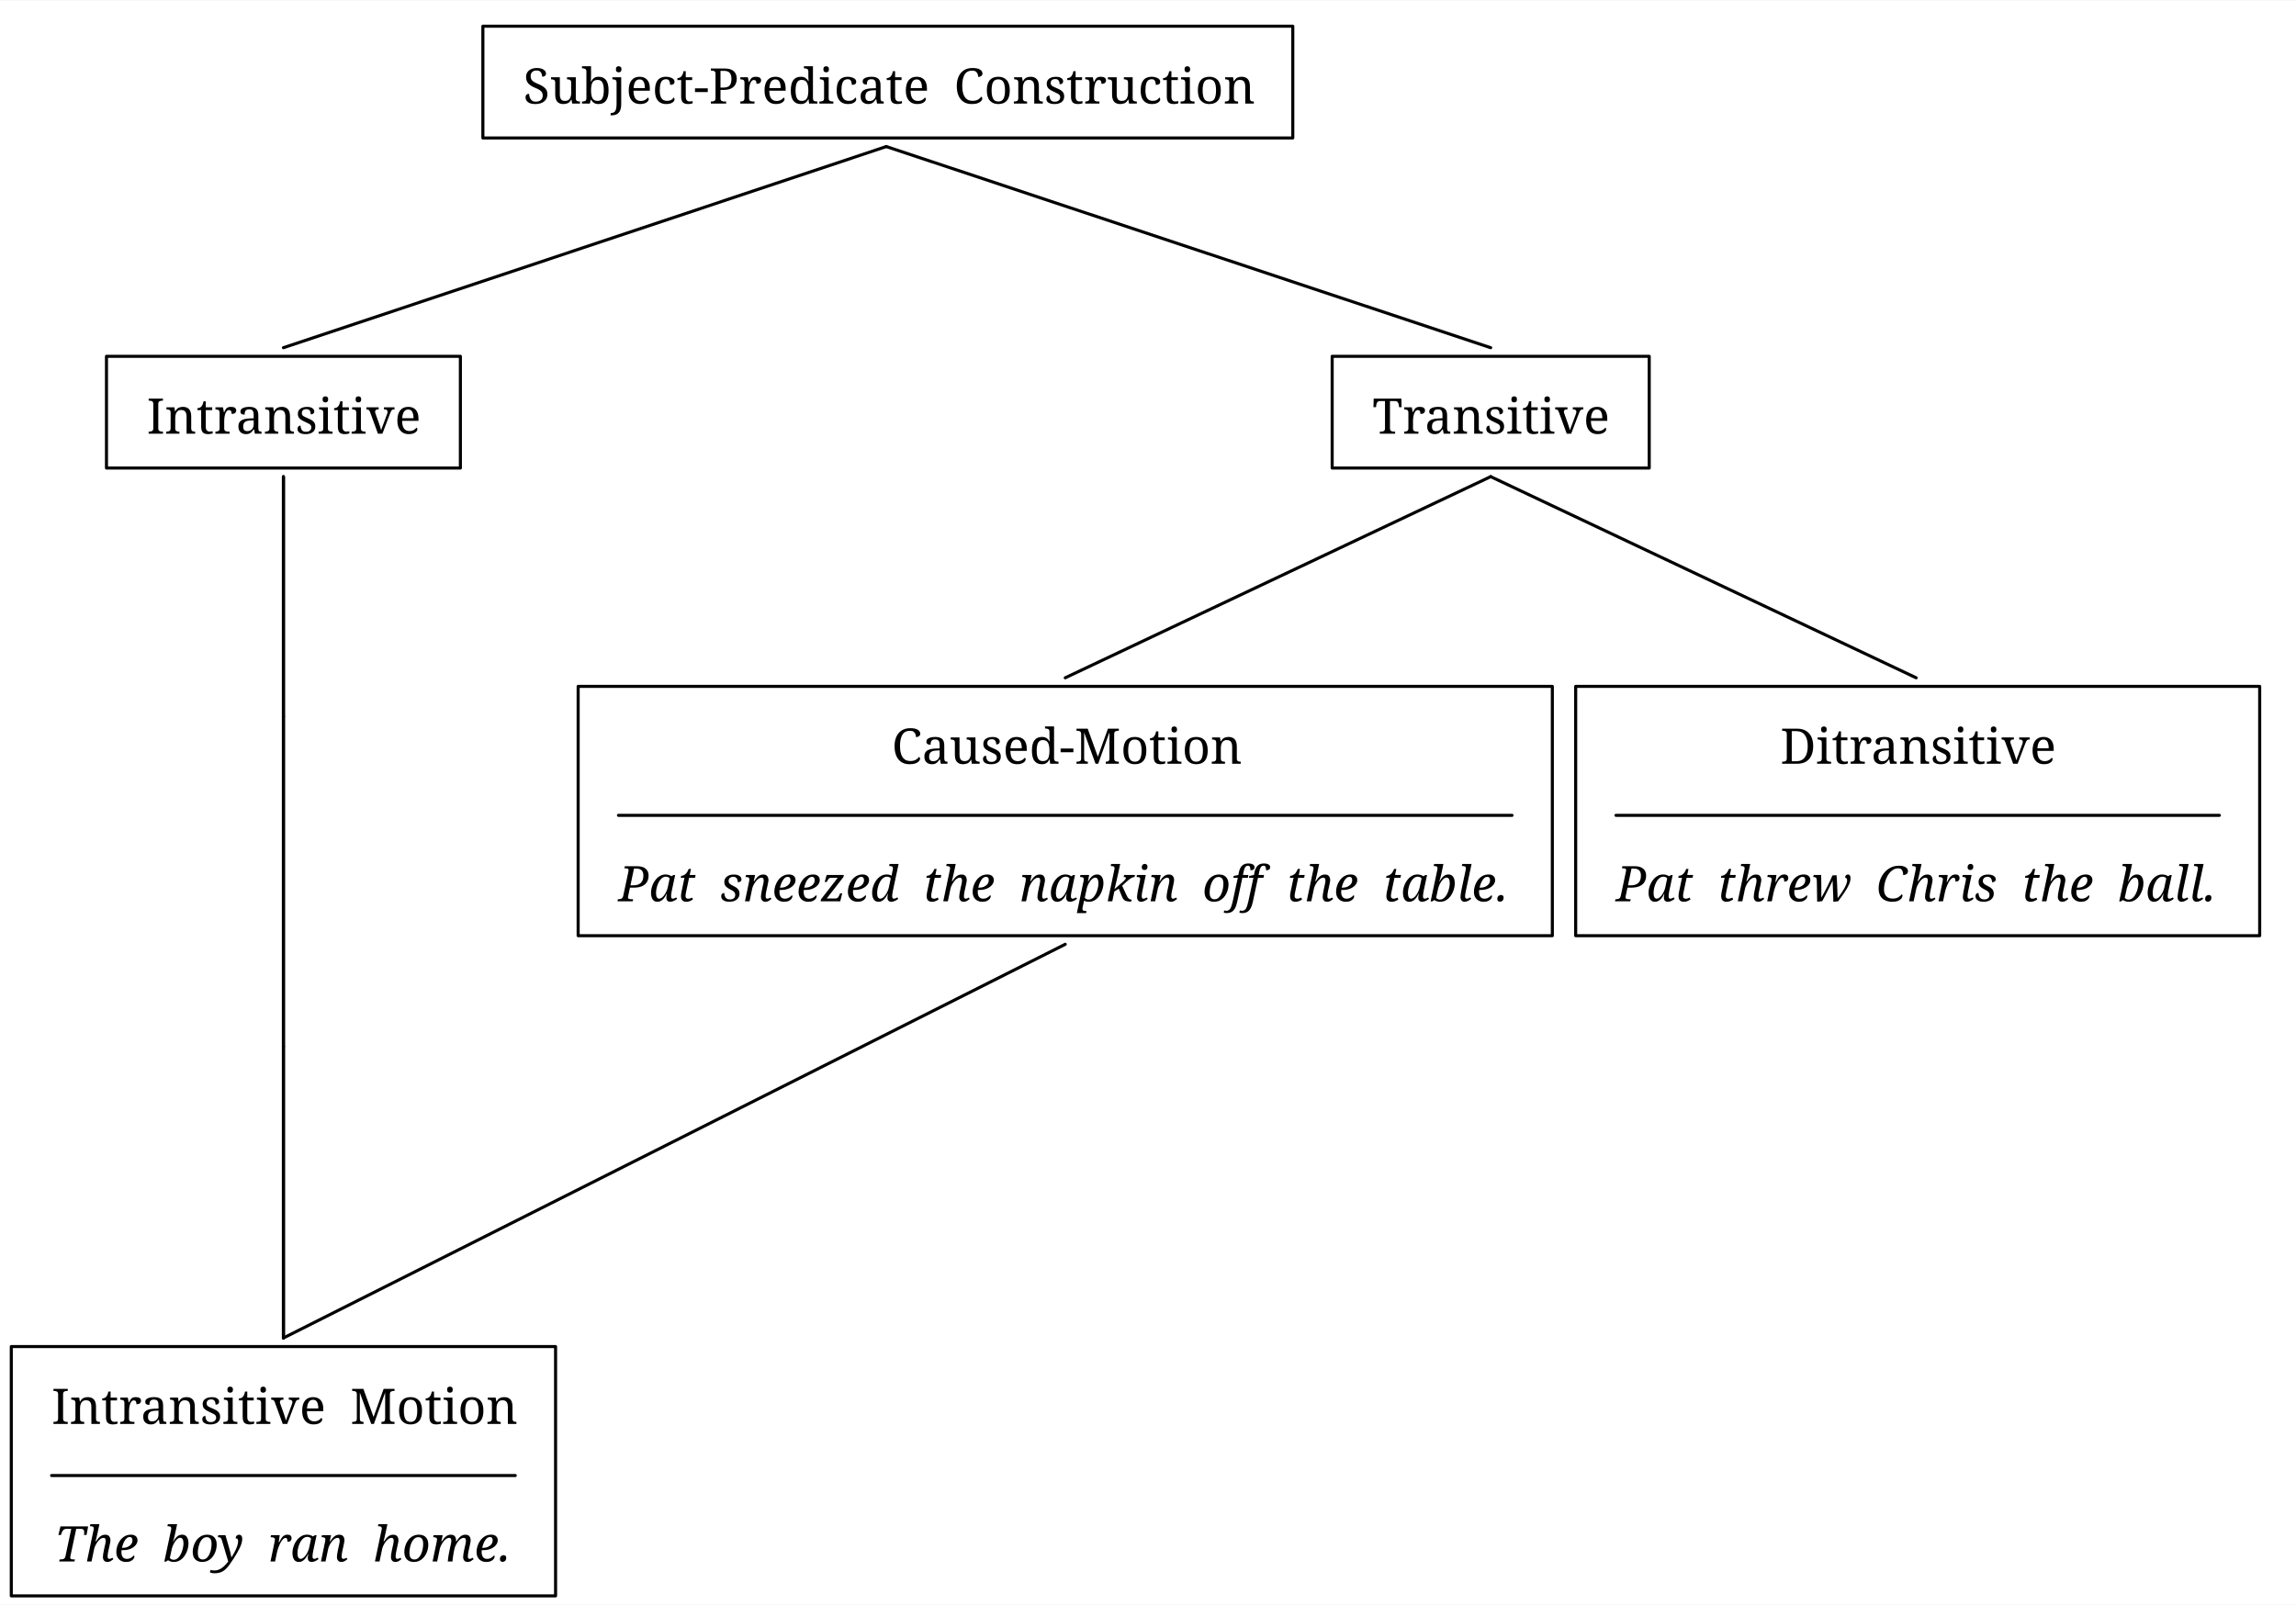
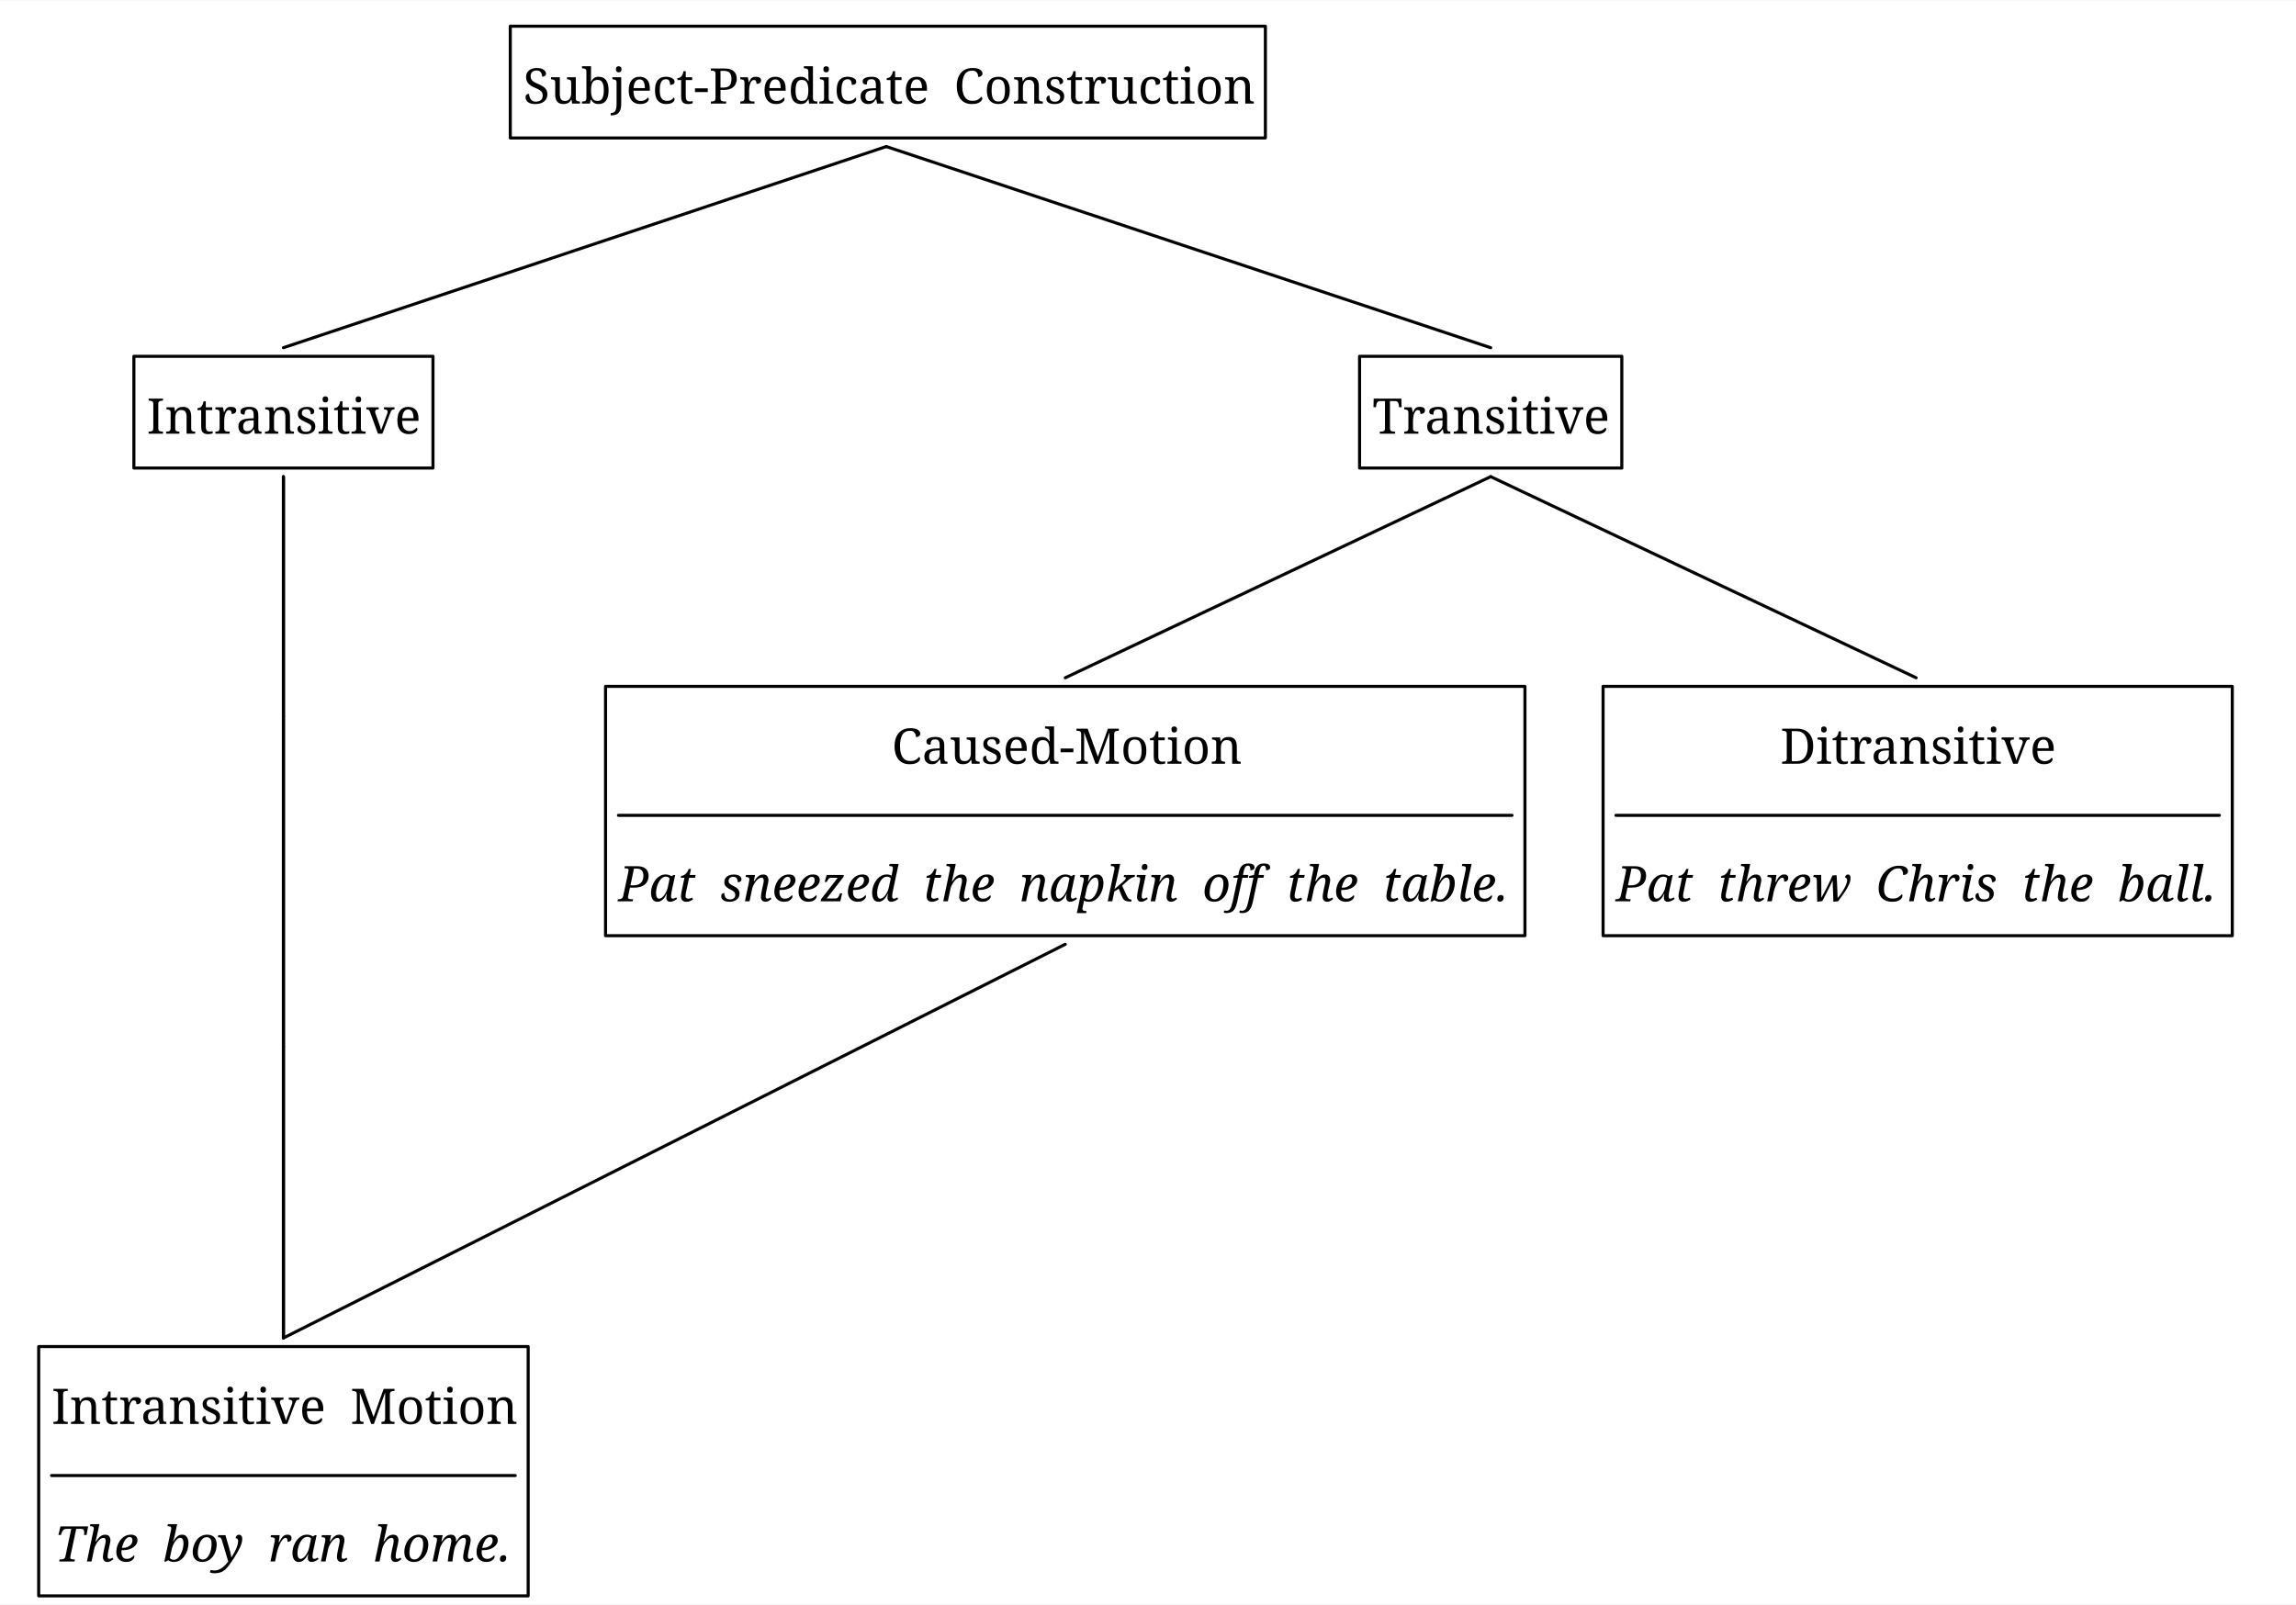
<svg xmlns="http://www.w3.org/2000/svg" width="1478.6" height="1033.76" viewBox="-16.8, 0, 1495.4, 1044.96" version="1.1">
  <defs>
    <marker id="arrow" markerUnits="userSpaceOnUse" viewBox="0 0 10 10" refX="10" refY="5" markerWidth="16.8" markerHeight="16.8" orient="auto">
      <path d="M 0 0 L 10 5 L 0 10" fill="black" />
    </marker>
    <marker id="arrowBackward" markerUnits="userSpaceOnUse" viewBox="0 0 10 10" refX="5" refY="5" markerWidth="16.8" markerHeight="16.8" orient="auto">
      <path d="M 0 0 L 10 5 L 0 10 z" fill="black" />
    </marker>
    <marker id="arrowForward" markerUnits="userSpaceOnUse" viewBox="0 0 10 10" refX="5" refY="5" markerWidth="16.8" markerHeight="16.8" orient="auto">
      <path d="M 10 0 L 0 5 L 10 10 z" fill="black" />
    </marker>
    <marker id="arrowBothways" markerUnits="userSpaceOnUse" viewBox="0 0 30 10" refX="15" refY="5" markerWidth="50.4" markerHeight="16.8" orient="auto">
      <path d="M 0 5 L 10 0 L 10 5 L 20 5 L 20 0 L 30 5 L 20 10 L 20 5 L 10 5 L 10 10 z" fill="black" />
    </marker>
    <pattern id="hatchBlack" x="10" y="10" width="10" height="10" patternUnits="userSpaceOnUse" patternTransform="rotate(45)">
      <line x1="0" y="0" x2="0" y2="10" stroke="black" stroke-width="4" />
    </pattern>
    <pattern id="hatchForNode" x="10" y="10" width="10" height="10" patternUnits="userSpaceOnUse" patternTransform="rotate(45)">
      <line x1="0" y="0" x2="0" y2="10" stroke="black" stroke-width="4" />
    </pattern>
    <pattern id="hatchForLeaf" x="10" y="10" width="10" height="10" patternUnits="userSpaceOnUse" patternTransform="rotate(45)">
      <line x1="0" y="0" x2="0" y2="10" stroke="black" stroke-width="4" />
    </pattern>
  </defs>
  <rect x="-16.8" y="0" width="1495.4" height="1044.96" stroke="none" fill="white" />"
<text white-space="pre" alignment-baseline="text-top" style="fill: black; storoke-width: 0; font-size: 32px;" x="323.95" y="67.2">
    <tspan x="323.95" y="67.2" style="" text-decoration="" font-family="'Noto Serif', 'Noto Serif JP', 'Noto Serif CJK JP', 'Noto Naskh Arabic', 'Noto Sans Arabic', 'Noto Serif Hebrew', 'Noto Serif Devanagari', 'Noto Serif Thai', 'Noto Serif Khmer', 'DejaVu Serif', 'Noto Sans Math', OpenMoji, 'OpenMoji Color', 'OpenMoji Black', 'Noto Emoji', serif">Subject-Predicate<tspan style="fill:none;">￭</tspan>Construction</tspan>
  </text>
  <text white-space="pre" alignment-baseline="text-top" style="fill: black; storoke-width: 0; font-size: 32px;" x="78.8" y="282.24">
    <tspan x="78.8" y="282.24" style="" text-decoration="" font-family="'Noto Serif', 'Noto Serif JP', 'Noto Serif CJK JP', 'Noto Naskh Arabic', 'Noto Sans Arabic', 'Noto Serif Hebrew', 'Noto Serif Devanagari', 'Noto Serif Thai', 'Noto Serif Khmer', 'DejaVu Serif', 'Noto Sans Math', OpenMoji, 'OpenMoji Color', 'OpenMoji Black', 'Noto Emoji', serif">Intransitive</tspan>
  </text>
  <text white-space="pre" alignment-baseline="text-top" style="fill: black; storoke-width: 0; font-size: 32px;" x="159.8" y="497.28">
    <tspan x="159.8" y="497.28" style="" text-decoration="" font-family="'Noto Serif', 'Noto Serif JP', 'Noto Serif CJK JP', 'Noto Naskh Arabic', 'Noto Sans Arabic', 'Noto Serif Hebrew', 'Noto Serif Devanagari', 'Noto Serif Thai', 'Noto Serif Khmer', 'DejaVu Serif', 'Noto Sans Math', OpenMoji, 'OpenMoji Color', 'OpenMoji Black', 'Noto Emoji', serif">
      <tspan style="fill:none;">￭</tspan>
    </tspan>
  </text>
  <text white-space="pre" alignment-baseline="text-top" style="fill: black; storoke-width: 0; font-size: 32px;" x="159.8" y="712.32">
    <tspan x="159.8" y="712.32" style="" text-decoration="" font-family="'Noto Serif', 'Noto Serif JP', 'Noto Serif CJK JP', 'Noto Naskh Arabic', 'Noto Sans Arabic', 'Noto Serif Hebrew', 'Noto Serif Devanagari', 'Noto Serif Thai', 'Noto Serif Khmer', 'DejaVu Serif', 'Noto Sans Math', OpenMoji, 'OpenMoji Color', 'OpenMoji Black', 'Noto Emoji', serif">
      <tspan style="fill:none;">￭</tspan>
    </tspan>
  </text>
  <text white-space="pre" alignment-baseline="text-top" style="fill: black; storoke-width: 0; font-size: 32px;" x="16.8" y="927.36">
    <tspan x="16.8" y="927.36" style="" text-decoration="" font-family="'Noto Serif', 'Noto Serif JP', 'Noto Serif CJK JP', 'Noto Naskh Arabic', 'Noto Sans Arabic', 'Noto Serif Hebrew', 'Noto Serif Devanagari', 'Noto Serif Thai', 'Noto Serif Khmer', 'DejaVu Serif', 'Noto Sans Math', OpenMoji, 'OpenMoji Color', 'OpenMoji Black', 'Noto Emoji', serif">Intransitive<tspan style="fill:none;">￭</tspan>Motion</tspan>
    <tspan x="18.8" y="1016.96" style="font-style: italic; " text-decoration="" font-family="'Noto Serif', 'Noto Serif JP', 'Noto Serif CJK JP', 'Noto Naskh Arabic', 'Noto Sans Arabic', 'Noto Serif Hebrew', 'Noto Serif Devanagari', 'Noto Serif Thai', 'Noto Serif Khmer', 'DejaVu Serif', 'Noto Sans Math', OpenMoji, 'OpenMoji Color', 'OpenMoji Black', 'Noto Emoji', serif">The<tspan style="fill:none;">￭</tspan>boy<tspan style="fill:none;">￭</tspan>ran<tspan style="fill:none;">￭</tspan>home.</tspan>
  </text>
  <text white-space="pre" alignment-baseline="text-top" style="fill: black; storoke-width: 0; font-size: 32px;" x="877.1" y="282.24">
    <tspan x="877.1" y="282.24" style="" text-decoration="" font-family="'Noto Serif', 'Noto Serif JP', 'Noto Serif CJK JP', 'Noto Naskh Arabic', 'Noto Sans Arabic', 'Noto Serif Hebrew', 'Noto Serif Devanagari', 'Noto Serif Thai', 'Noto Serif Khmer', 'DejaVu Serif', 'Noto Sans Math', OpenMoji, 'OpenMoji Color', 'OpenMoji Black', 'Noto Emoji', serif">Transitive</tspan>
  </text>
  <text white-space="pre" alignment-baseline="text-top" style="fill: black; storoke-width: 0; font-size: 32px;" x="386.0" y="497.28">
    <tspan x="564.0" y="497.28" style="" text-decoration="" font-family="'Noto Serif', 'Noto Serif JP', 'Noto Serif CJK JP', 'Noto Naskh Arabic', 'Noto Sans Arabic', 'Noto Serif Hebrew', 'Noto Serif Devanagari', 'Noto Serif Thai', 'Noto Serif Khmer', 'DejaVu Serif', 'Noto Sans Math', OpenMoji, 'OpenMoji Color', 'OpenMoji Black', 'Noto Emoji', serif">Caused-Motion</tspan>
    <tspan x="386.0" y="586.88" style="font-style: italic; " text-decoration="" font-family="'Noto Serif', 'Noto Serif JP', 'Noto Serif CJK JP', 'Noto Naskh Arabic', 'Noto Sans Arabic', 'Noto Serif Hebrew', 'Noto Serif Devanagari', 'Noto Serif Thai', 'Noto Serif Khmer', 'DejaVu Serif', 'Noto Sans Math', OpenMoji, 'OpenMoji Color', 'OpenMoji Black', 'Noto Emoji', serif">Pat<tspan style="fill:none;">￭</tspan>sneezed<tspan style="fill:none;">￭</tspan>the<tspan style="fill:none;">￭</tspan>napkin<tspan style="fill:none;">￭</tspan>off<tspan style="fill:none;">￭</tspan>the<tspan style="fill:none;">￭</tspan>table.</tspan>
  </text>
  <text white-space="pre" alignment-baseline="text-top" style="fill: black; storoke-width: 0; font-size: 32px;" x="1035.7" y="497.28">
    <tspan x="1142.7" y="497.28" style="" text-decoration="" font-family="'Noto Serif', 'Noto Serif JP', 'Noto Serif CJK JP', 'Noto Naskh Arabic', 'Noto Sans Arabic', 'Noto Serif Hebrew', 'Noto Serif Devanagari', 'Noto Serif Thai', 'Noto Serif Khmer', 'DejaVu Serif', 'Noto Sans Math', OpenMoji, 'OpenMoji Color', 'OpenMoji Black', 'Noto Emoji', serif">Ditransitive</tspan>
    <tspan x="1035.7" y="586.88" style="font-style: italic; " text-decoration="" font-family="'Noto Serif', 'Noto Serif JP', 'Noto Serif CJK JP', 'Noto Naskh Arabic', 'Noto Sans Arabic', 'Noto Serif Hebrew', 'Noto Serif Devanagari', 'Noto Serif Thai', 'Noto Serif Khmer', 'DejaVu Serif', 'Noto Sans Math', OpenMoji, 'OpenMoji Color', 'OpenMoji Black', 'Noto Emoji', serif">Pat<tspan style="fill:none;">￭</tspan>threw<tspan style="fill:none;">￭</tspan>Chris<tspan style="fill:none;">￭</tspan>the<tspan style="fill:none;">￭</tspan>ball.</tspan>
  </text>
  <line style="fill: none; stroke:black; stroke-width:2; stroke-linejoin:round; stroke-linecap:round;" x1="167.8" y1="226.24" x2="560.45" y2="95.2" />
  <line style="fill: none; stroke:black; stroke-width:2; stroke-linejoin:round; stroke-linecap:round;" x1="954.1" y1="226.24" x2="560.45" y2="95.2" />
  <line style="fill: none; stroke:black; stroke-width:2; stroke-linejoin:round; stroke-linecap:round;" x1="167.8" y1="466.48" x2="167.8" y2="310.24" />
  <line style="fill: none; stroke:black; stroke-width:2; stroke-linejoin:round; stroke-linecap:round;" x1="167.8" y1="681.52" x2="167.8" y2="466.48" />
  <line style="fill: none; stroke:black; stroke-width:2; stroke-linejoin:round; stroke-linecap:round;" x1="167.8" y1="871.36" x2="167.8" y2="681.52" />
  <line style="fill: none; stroke:black; stroke-width:2; stroke-linejoin:round; stroke-linecap:round;" x1="677.0" y1="441.28" x2="954.1" y2="310.24" />
  <line style="fill: none; stroke:black; stroke-width:2; stroke-linejoin:round; stroke-linecap:round;" x1="1231.2" y1="441.28" x2="954.1" y2="310.24" />
-   <polygon style="stroke:black; stroke-width:2; fill:none; stroke-linejoin:round; stroke-linecap:round;" points="297.7,16.8 825.2,16.8 825.2,89.6 297.7,89.6" />
-   <polygon style="stroke:black; stroke-width:2; fill:none; stroke-linejoin:round; stroke-linecap:round;" points="52.55,231.84 283.05,231.84 283.05,304.64 52.55,304.64" />
+   <polygon style="stroke:black; stroke-width:2; fill:none; stroke-linejoin:round; stroke-linecap:round;" points="315.55,16.8 807.35,16.8 807.35,89.6 315.55,89.6" />
+   <polygon style="stroke:black; stroke-width:2; fill:none; stroke-linejoin:round; stroke-linecap:round;" points="70.4,231.84 265.2,231.84 265.2,304.64 70.4,304.64" />
  <line style="stroke:black; fill:none; stroke-linecap:round; stroke-width:2; " x1="16.8" y1="960.96" x2="318.8" y2="960.96" />
-   <polygon style="stroke:black; stroke-width:2; fill:none; stroke-linejoin:round; stroke-linecap:round;" points="-9.45,876.96 345.05,876.96 345.05,1039.36 -9.45,1039.36" />
-   <polygon style="stroke:black; stroke-width:2; fill:none; stroke-linejoin:round; stroke-linecap:round;" points="850.85,231.84 1057.35,231.84 1057.35,304.64 850.85,304.64" />
+   <polygon style="stroke:black; stroke-width:2; fill:none; stroke-linejoin:round; stroke-linecap:round;" points="8.4,876.96 327.2,876.96 327.2,1039.36 8.4,1039.36" />
+   <polygon style="stroke:black; stroke-width:2; fill:none; stroke-linejoin:round; stroke-linecap:round;" points="868.7,231.84 1039.5,231.84 1039.5,304.64 868.7,304.64" />
  <line style="stroke:black; fill:none; stroke-linecap:round; stroke-width:2; " x1="386.0" y1="530.88" x2="968.0" y2="530.88" />
-   <polygon style="stroke:black; stroke-width:2; fill:none; stroke-linejoin:round; stroke-linecap:round;" points="359.75,446.88 994.25,446.88 994.25,609.28 359.75,609.28" />
+   <polygon style="stroke:black; stroke-width:2; fill:none; stroke-linejoin:round; stroke-linecap:round;" points="377.6,446.88 976.4,446.88 976.4,609.28 377.6,609.28" />
  <line style="stroke:black; fill:none; stroke-linecap:round; stroke-width:2; " x1="1035.7" y1="530.88" x2="1428.7" y2="530.88" />
-   <polygon style="stroke:black; stroke-width:2; fill:none; stroke-linejoin:round; stroke-linecap:round;" points="1009.45,446.88 1454.95,446.88 1454.95,609.28 1009.45,609.28" />
+   <polygon style="stroke:black; stroke-width:2; fill:none; stroke-linejoin:round; stroke-linecap:round;" points="1027.3,446.88 1437.1,446.88 1437.1,609.28 1027.3,609.28" />
  <line x1="167.8" y1="871.36" x2="167.8" y2="310.24" style="fill: none; stroke: black; stroke-width:2; stroke-linecap:round;" />
  <line x1="167.8" y1="871.36" x2="677.0" y2="614.88" style="fill: none; stroke: black; stroke-width:2; stroke-linecap:round;" />
</svg>
